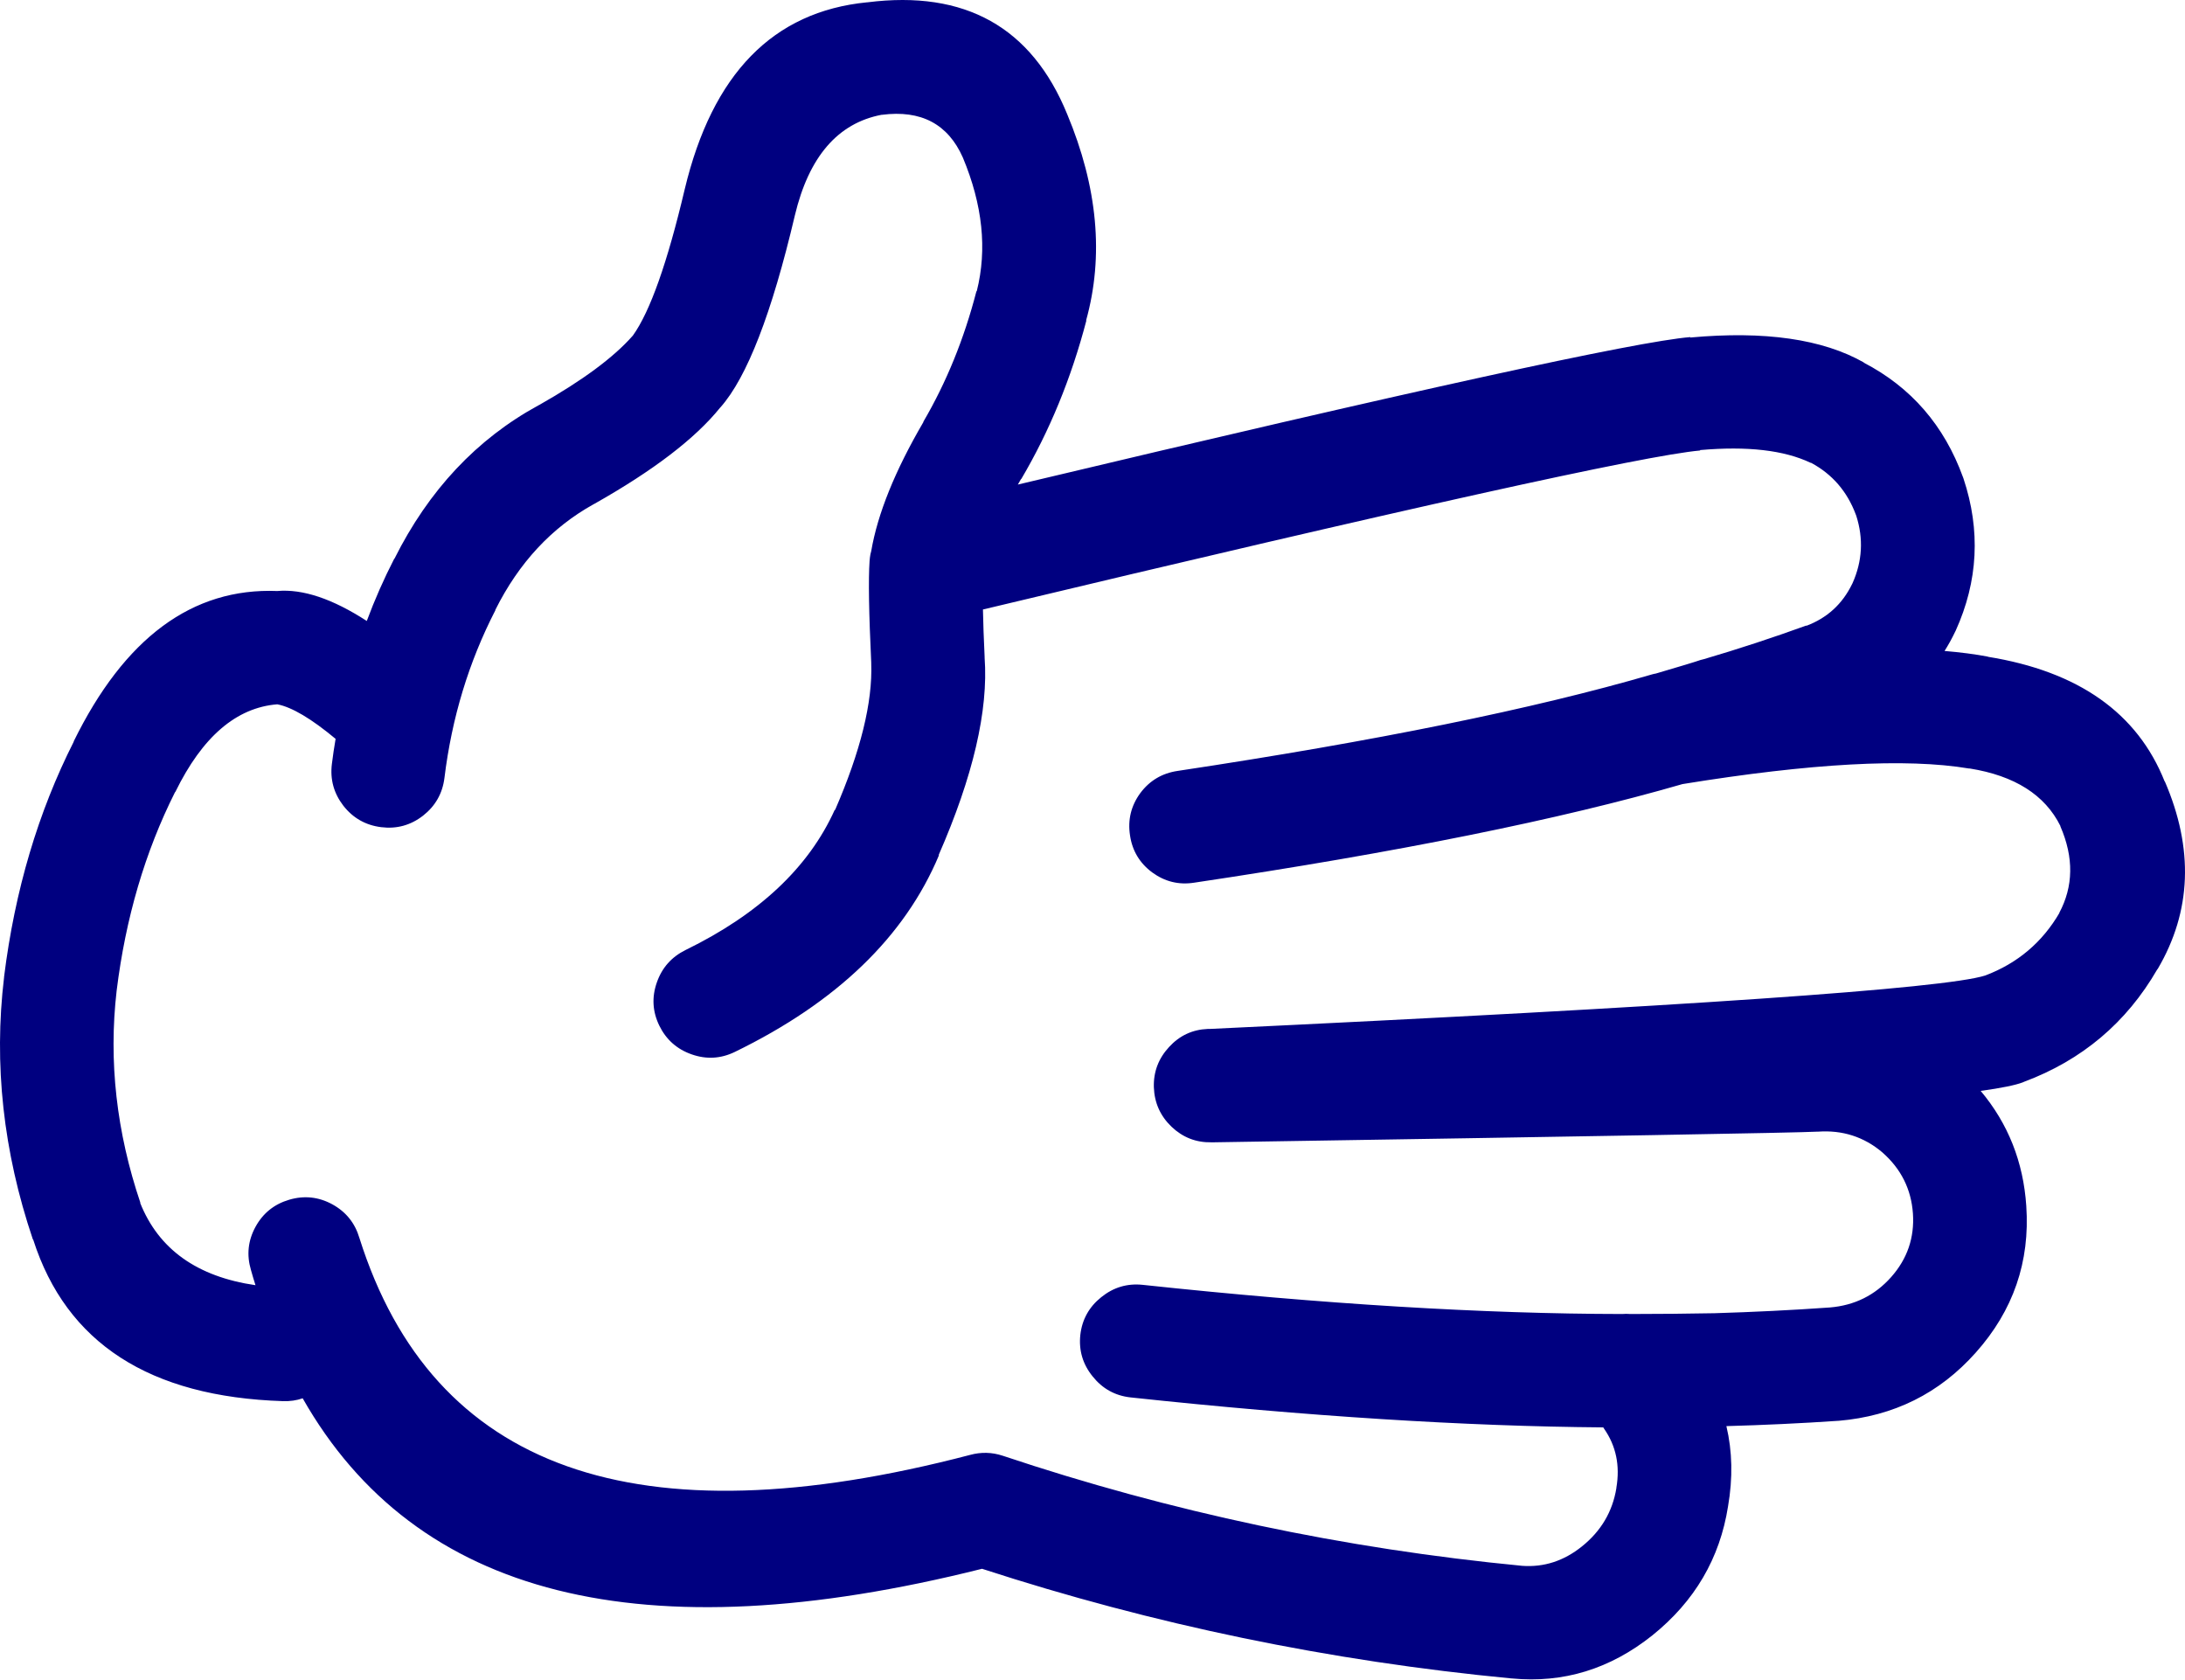
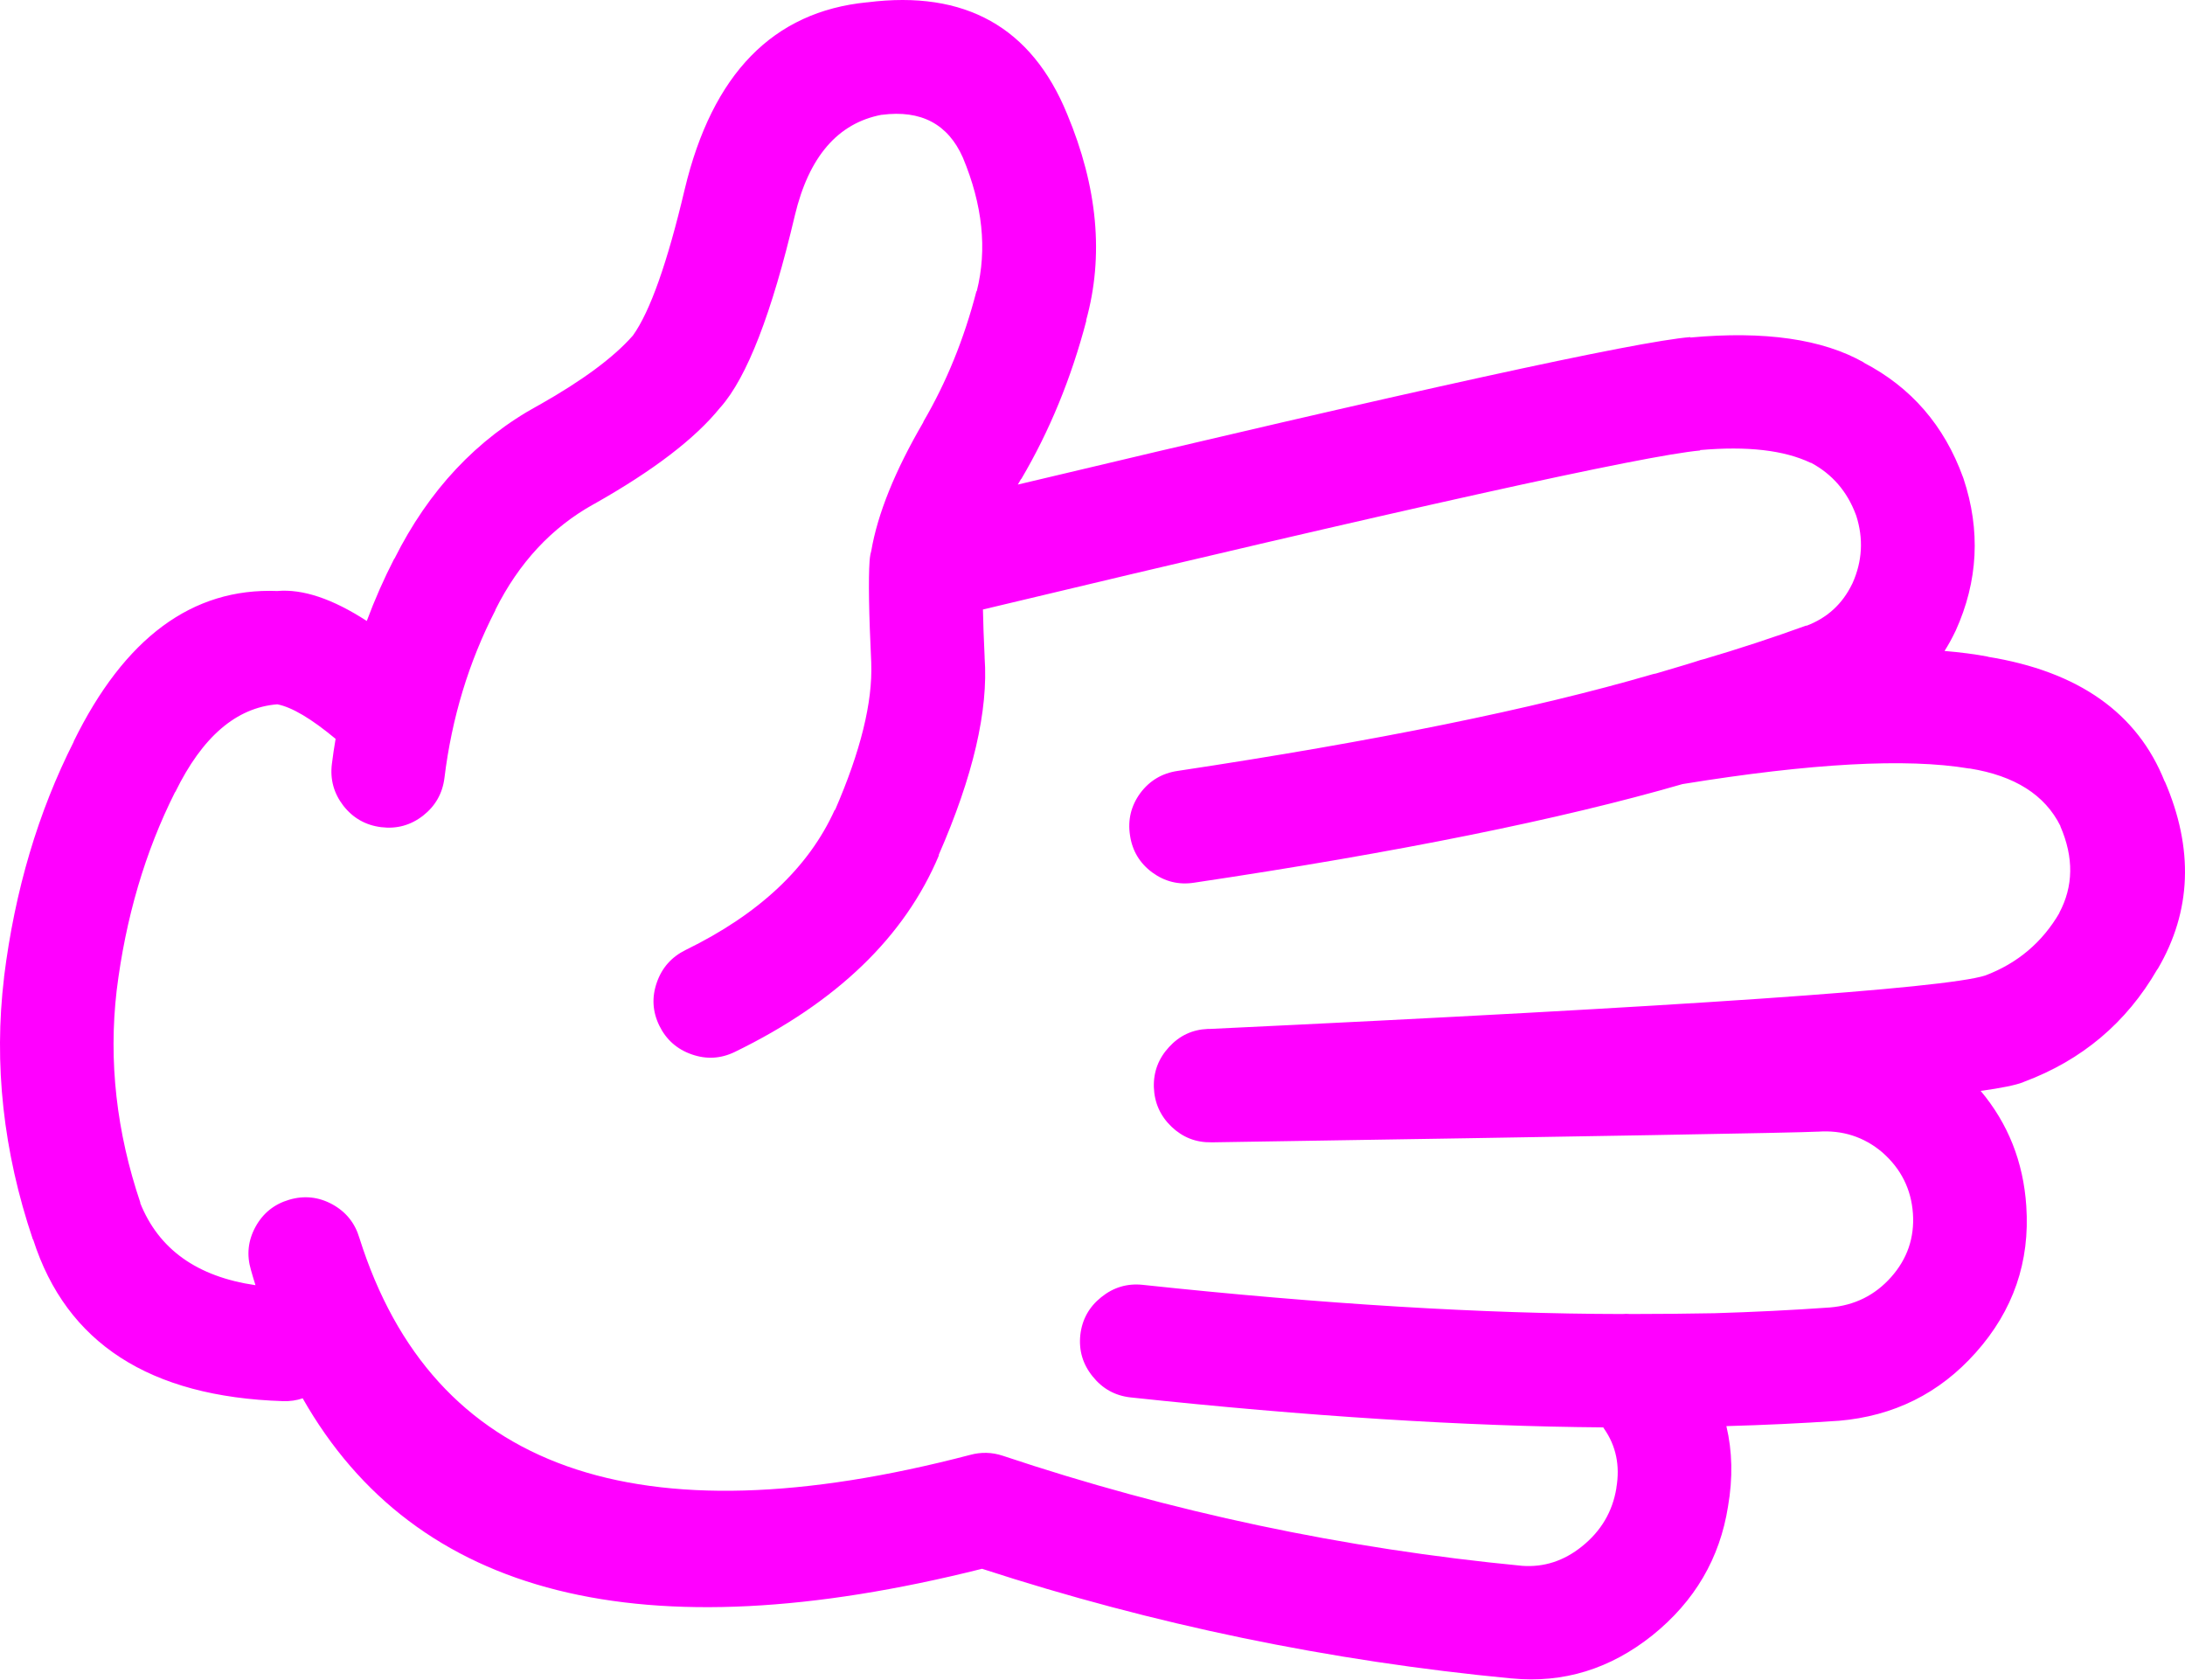
- <svg xmlns="http://www.w3.org/2000/svg" version="1.1" x="0px" y="0px" viewBox="0 0 82.419 63.341" style="fill:navy" enable-background="new 0 0 90 90" xml:space="preserve" id="svg2" width="82.419" height="63.341">
+ <svg xmlns="http://www.w3.org/2000/svg" version="1.1" x="0px" y="0px" viewBox="0 0 82.419 63.341" style="fill:fuchsia" enable-background="new 0 0 90 90" xml:space="preserve" id="svg2" width="82.419" height="63.341">
  <defs id="defs8" />
  <path d="m 65.183,56.81 c 0.184,-1.07 0.162,-2.076 -0.063,-3.022 1.403,-0.039 2.81,-0.104 4.216,-0.2 l 0.015,0 c 2.081,-0.176 3.806,-1.033 5.175,-2.572 1.415,-1.585 2.05,-3.428 1.906,-5.532 -0.111,-1.66 -0.685,-3.105 -1.72,-4.339 0.786,-0.108 1.318,-0.218 1.596,-0.325 l 0.031,-0.015 c 2.194,-0.818 3.873,-2.233 5.035,-4.245 l 0.016,-0.015 c 1.278,-2.178 1.365,-4.537 0.264,-7.082 l 0,0.017 c -1.027,-2.588 -3.253,-4.158 -6.679,-4.71 l 0.031,0 c -0.5,-0.096 -1.053,-0.167 -1.657,-0.218 0.146,-0.229 0.28,-0.473 0.402,-0.729 l 0.016,-0.031 c 0.85,-1.874 0.947,-3.79 0.295,-5.748 -0.006,-0.012 -0.011,-0.028 -0.017,-0.046 -0.709,-1.952 -1.959,-3.394 -3.749,-4.323 l 0.016,0 c -1.561,-0.887 -3.745,-1.202 -6.554,-0.945 l 0,-0.016 c -2.04,0.166 -10.494,2.019 -25.364,5.562 0.042,-0.072 0.083,-0.145 0.124,-0.217 l 0,0.016 c 1.072,-1.817 1.893,-3.815 2.463,-5.997 l -0.015,0.016 c 0.679,-2.435 0.44,-5.033 -0.713,-7.792 -1.34,-3.275 -3.849,-4.681 -7.531,-4.215 l -0.015,0 c -3.546,0.349 -5.838,2.699 -6.879,7.05 -0.655,2.774 -1.306,4.612 -1.953,5.516 l -0.014,0.016 c -0.717,0.814 -1.89,1.682 -3.518,2.603 -0.01,0.004 -0.021,0.009 -0.031,0.015 -2.329,1.27 -4.142,3.202 -5.438,5.795 l 0,-0.016 c -0.393,0.765 -0.739,1.549 -1.039,2.355 -1.291,-0.837 -2.417,-1.215 -3.377,-1.13 -3.204,-0.127 -5.767,1.769 -7.685,5.686 l 0.015,-0.016 c -1.351,2.668 -2.229,5.627 -2.634,8.879 l 0,0.016 c -0.394,3.283 -0.032,6.578 1.084,9.885 l 0.015,0.016 c 1.25,3.898 4.39,5.929 9.42,6.089 0.267,0.009 0.515,-0.027 0.744,-0.107 4.265,7.504 12.808,9.647 25.626,6.43 6.458,2.102 13.116,3.481 19.973,4.136 l 0.015,0 c 1.941,0.186 3.708,-0.356 5.299,-1.627 1.595,-1.283 2.545,-2.903 2.853,-4.868 z m -27.363,-1.906 c -0.406,-0.133 -0.814,-0.142 -1.224,-0.031 -12.597,3.298 -20.276,0.571 -23.039,-8.181 -0.167,-0.563 -0.506,-0.986 -1.023,-1.27 -0.519,-0.282 -1.062,-0.339 -1.626,-0.172 -0.564,0.166 -0.988,0.506 -1.271,1.023 -0.283,0.519 -0.339,1.061 -0.171,1.626 0.053,0.192 0.11,0.383 0.171,0.574 -2.206,-0.321 -3.657,-1.358 -4.354,-3.114 l 0.016,0.016 c -0.907,-2.68 -1.207,-5.351 -0.899,-8.012 0.338,-2.738 1.072,-5.233 2.2,-7.481 l 0.016,-0.017 c 1.016,-2.076 2.296,-3.177 3.843,-3.301 0.55,0.106 1.283,0.54 2.2,1.303 -0.055,0.314 -0.1,0.629 -0.14,0.944 -0.073,0.585 0.072,1.11 0.434,1.58 0.365,0.465 0.84,0.734 1.425,0.807 0.585,0.073 1.113,-0.071 1.581,-0.435 0.464,-0.364 0.733,-0.839 0.806,-1.425 0.278,-2.266 0.918,-4.373 1.921,-6.322 l 0,-0.016 c 0.887,-1.775 2.122,-3.103 3.703,-3.981 l 0.031,-0.016 c 2.228,-1.257 3.808,-2.467 4.741,-3.625 l 0.016,-0.016 c 1,-1.128 1.935,-3.541 2.805,-7.236 0.528,-2.214 1.618,-3.48 3.269,-3.796 l 0.016,0 c 1.475,-0.19 2.492,0.347 3.052,1.612 0.746,1.784 0.922,3.463 0.526,5.036 l -0.016,0.015 c -0.462,1.786 -1.128,3.423 -1.999,4.912 l 0,0.016 c -1.07,1.833 -1.726,3.455 -1.967,4.865 -0.013,0.042 -0.023,0.083 -0.031,0.124 -0.014,0.08 -0.025,0.164 -0.031,0.248 -0.048,0.682 -0.027,1.958 0.062,3.829 l 0,0.03 c 0.055,1.47 -0.4,3.313 -1.363,5.531 l -0.015,0 c -0.98,2.169 -2.855,3.931 -5.625,5.283 -0.528,0.261 -0.89,0.667 -1.084,1.224 -0.195,0.556 -0.164,1.098 0.093,1.628 0.259,0.529 0.668,0.892 1.224,1.085 0.553,0.194 1.095,0.164 1.627,-0.094 3.842,-1.87 6.409,-4.343 7.7,-7.421 l -0.015,0 c 1.302,-2.974 1.88,-5.458 1.735,-7.453 l 0,-0.03 c -0.032,-0.688 -0.054,-1.282 -0.063,-1.782 15.939,-3.812 24.957,-5.811 27.052,-5.997 l 0,-0.016 c 1.778,-0.156 3.167,0.003 4.168,0.48 l 0.017,0 c 0.798,0.428 1.361,1.078 1.688,1.953 0.006,0.015 0.011,0.03 0.017,0.045 0.276,0.866 0.229,1.713 -0.14,2.541 -0.005,0.011 -0.011,0.022 -0.016,0.032 -0.369,0.76 -0.947,1.286 -1.735,1.581 l 0.016,-0.017 c -1.281,0.464 -2.573,0.888 -3.874,1.271 -0.039,0.01 -0.08,0.021 -0.123,0.031 -0.203,0.071 -0.767,0.241 -1.689,0.512 -0.047,0.007 -0.094,0.018 -0.14,0.031 -4.471,1.304 -10.436,2.518 -17.896,3.641 -0.586,0.086 -1.056,0.364 -1.409,0.836 -0.35,0.479 -0.479,1.011 -0.388,1.597 0.085,0.58 0.364,1.045 0.837,1.396 0.475,0.347 1.002,0.477 1.58,0.387 7.67,-1.144 13.811,-2.384 18.422,-3.719 4.845,-0.787 8.444,-0.984 10.799,-0.589 l 0.032,0 c 1.699,0.272 2.841,0.996 3.424,2.169 l 0,0.015 c 0.509,1.175 0.493,2.265 -0.047,3.271 l 0.016,-0.017 c -0.65,1.119 -1.585,1.91 -2.805,2.371 -1.56,0.494 -11.311,1.166 -29.252,2.015 -0.026,-0.002 -0.052,-0.002 -0.077,0 -0.576,0.024 -1.062,0.251 -1.457,0.682 -0.399,0.432 -0.591,0.938 -0.573,1.519 0.021,0.584 0.242,1.08 0.666,1.487 0.422,0.402 0.923,0.599 1.503,0.588 0.026,0 0.052,0 0.078,0 14.42,-0.227 22.012,-0.36 22.776,-0.402 l 0.03,0 c 0.918,-0.065 1.724,0.192 2.417,0.774 l 0.016,0.015 c 0.699,0.615 1.081,1.381 1.146,2.295 0.063,0.913 -0.211,1.713 -0.821,2.401 -0.61,0.687 -1.38,1.068 -2.308,1.146 -1.452,0.103 -2.903,0.173 -4.354,0.217 -1.028,0.019 -2.088,0.029 -3.176,0.03 -0.102,-0.009 -0.205,-0.009 -0.31,0 -5.249,-0.007 -11.275,-0.373 -18.082,-1.1 -0.584,-0.062 -1.105,0.093 -1.565,0.465 -0.461,0.368 -0.725,0.845 -0.79,1.425 -0.062,0.585 0.093,1.105 0.465,1.564 0.368,0.461 0.844,0.726 1.426,0.791 6.673,0.714 12.618,1.09 17.833,1.131 0.009,0.015 0.02,0.03 0.031,0.047 0.453,0.649 0.608,1.394 0.465,2.23 l 0,0.017 c -0.146,0.887 -0.579,1.619 -1.302,2.198 -0.677,0.544 -1.426,0.788 -2.246,0.73 -6.736,-0.649 -13.27,-2.035 -19.602,-4.154 z" id="path4" />
</svg>
